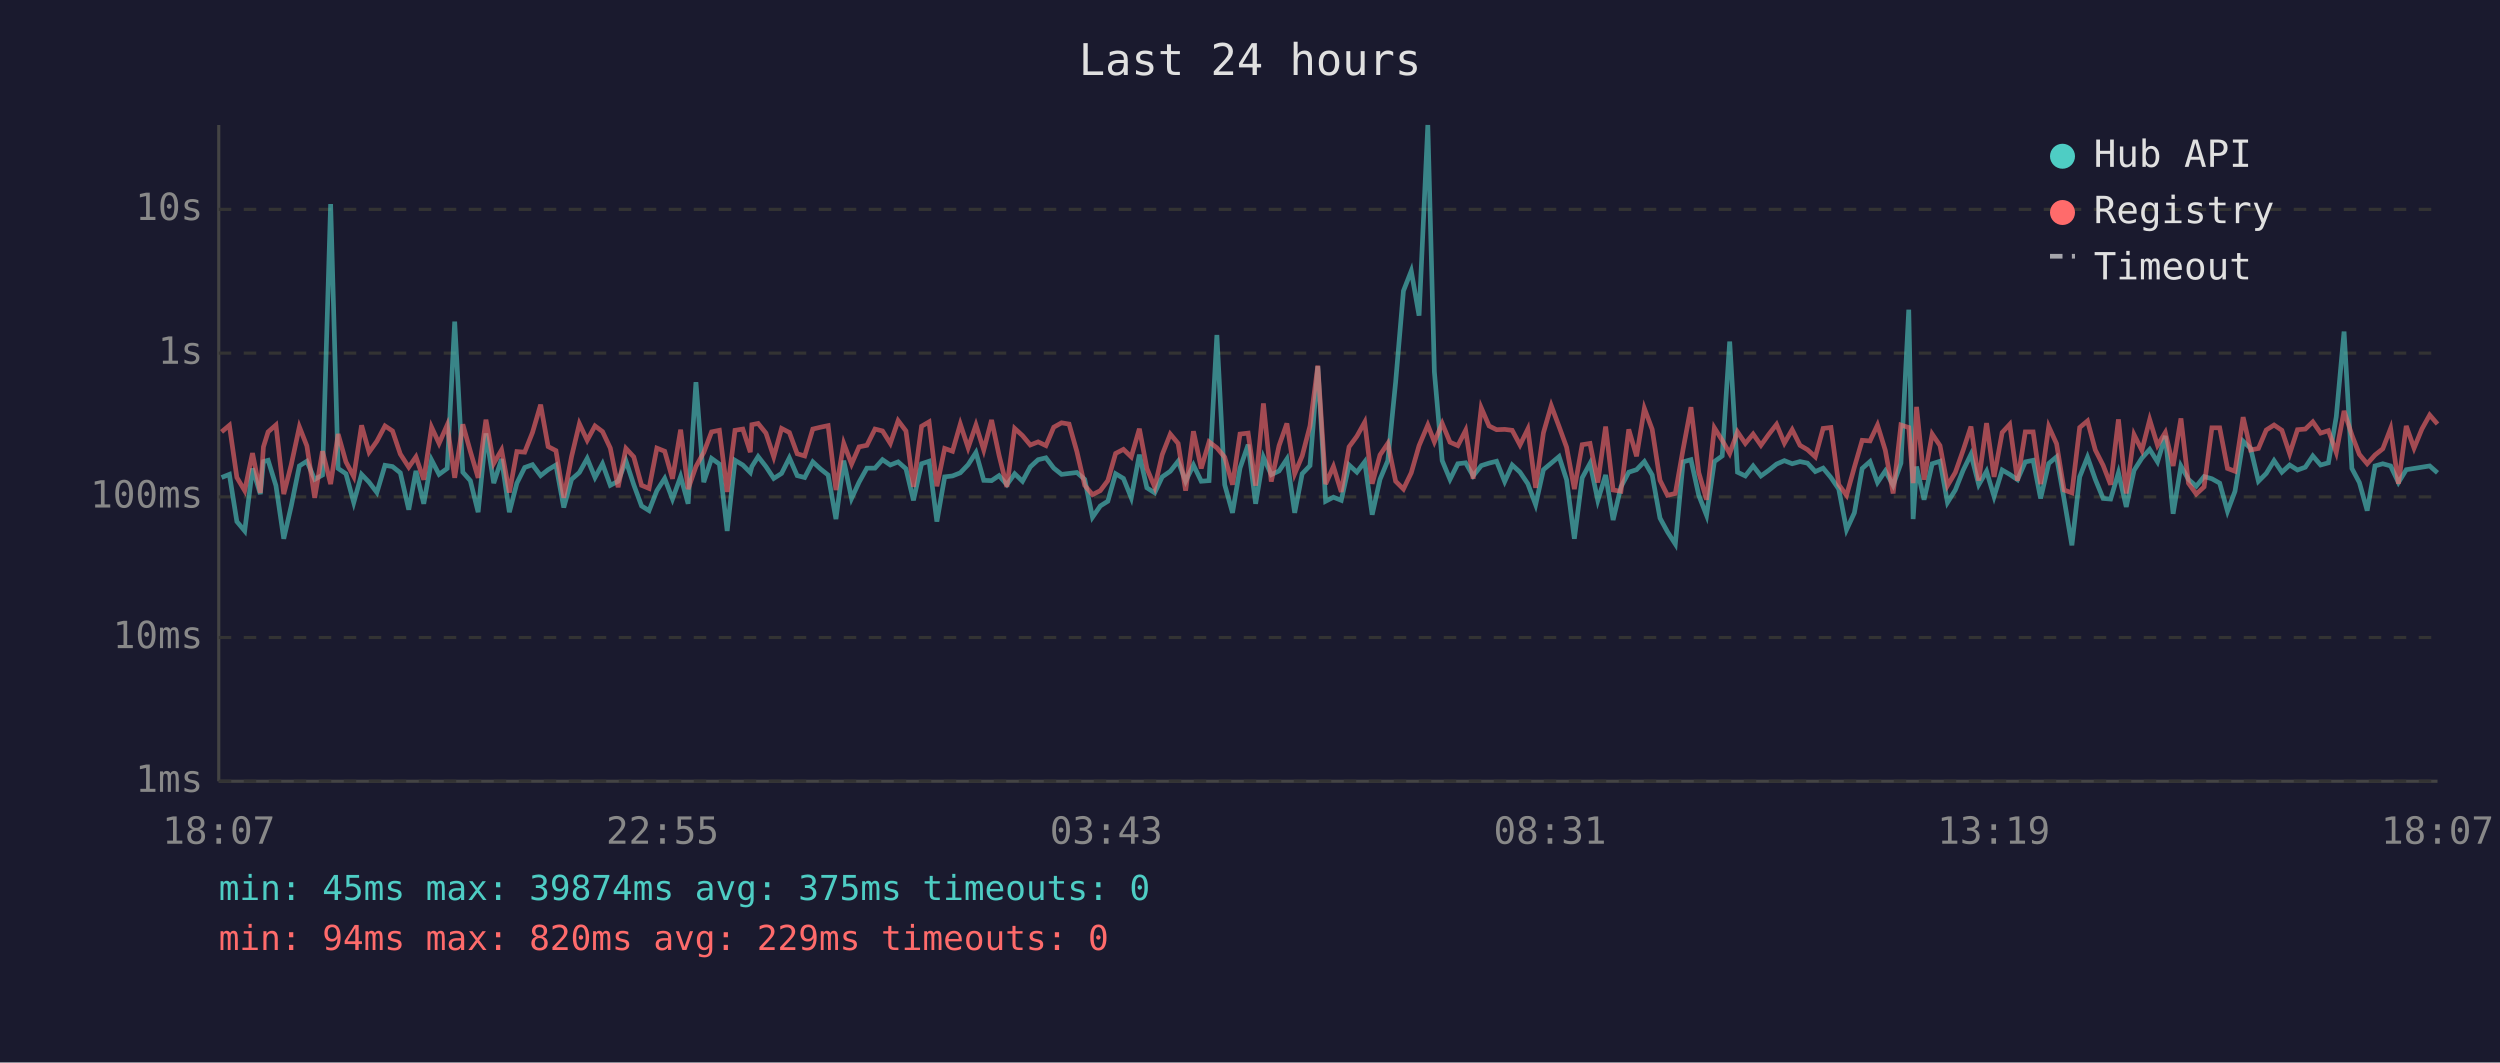
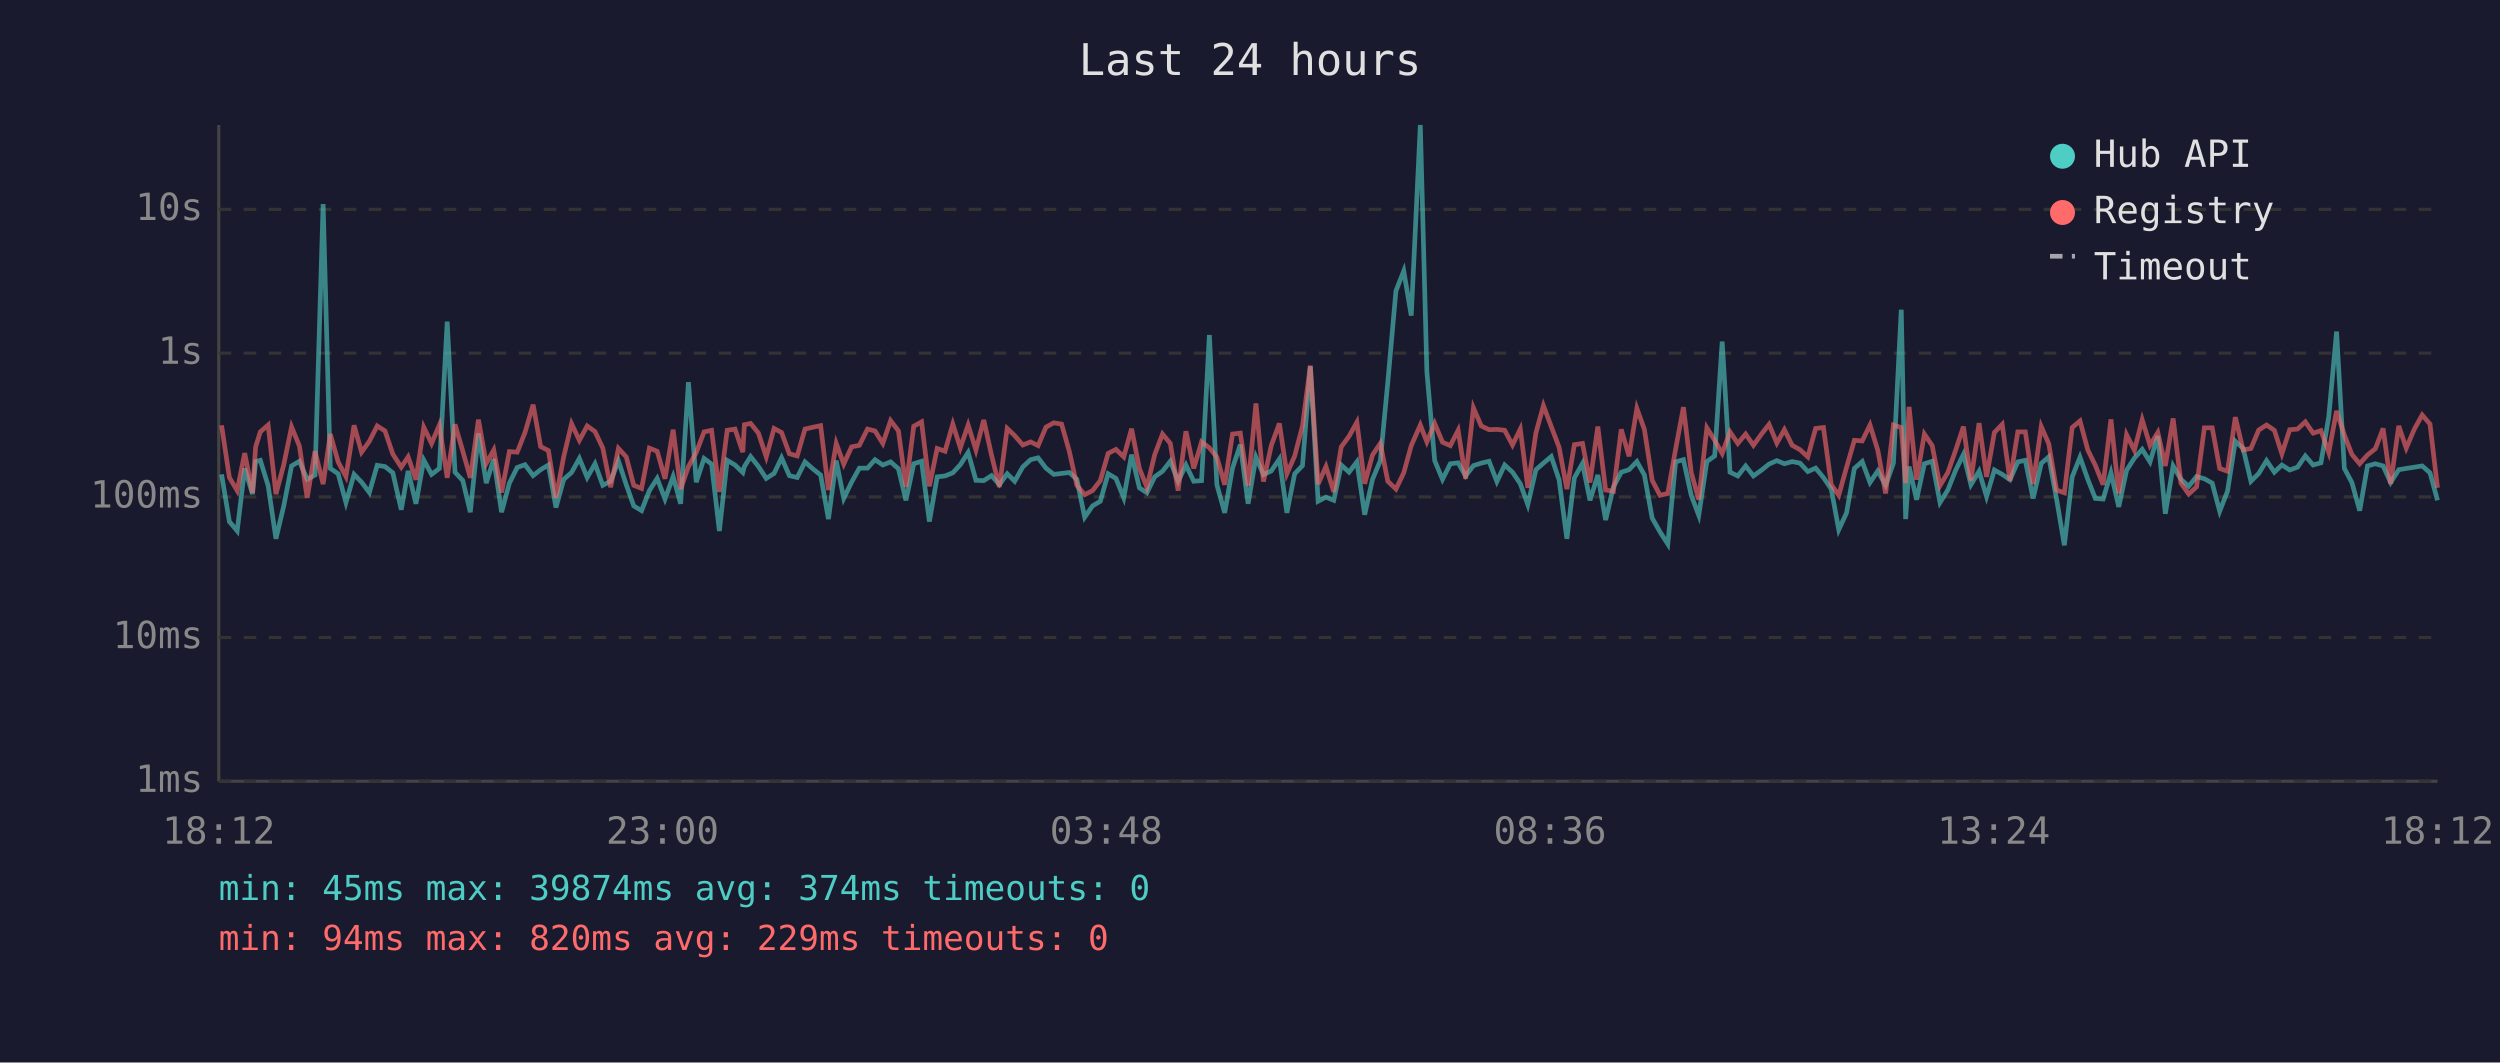
<svg xmlns="http://www.w3.org/2000/svg" viewBox="0 0 800 340" font-family="monospace" font-size="12">
  <rect width="800" height="340" fill="#1a1a2e" />
  <text x="400" y="24" fill="#e0e0e0" font-size="14" text-anchor="middle">Last 24 hours</text>
  <line x1="70" y1="40" x2="70" y2="250" stroke="#444" stroke-width="1" />
  <line x1="70" y1="250" x2="780" y2="250" stroke="#444" stroke-width="1" />
  <line x1="70" y1="250" x2="780" y2="250" stroke="#333" stroke-width="1" stroke-dasharray="4" />
  <text x="65" y="250" fill="#888" text-anchor="end" dominant-baseline="middle">1ms</text>
  <line x1="70" y1="204" x2="780" y2="204" stroke="#333" stroke-width="1" stroke-dasharray="4" />
  <text x="65" y="204" fill="#888" text-anchor="end" dominant-baseline="middle">10ms</text>
  <line x1="70" y1="159" x2="780" y2="159" stroke="#333" stroke-width="1" stroke-dasharray="4" />
  <text x="65" y="159" fill="#888" text-anchor="end" dominant-baseline="middle">100ms</text>
  <line x1="70" y1="113" x2="780" y2="113" stroke="#333" stroke-width="1" stroke-dasharray="4" />
  <text x="65" y="113" fill="#888" text-anchor="end" dominant-baseline="middle">1s</text>
  <line x1="70" y1="67" x2="780" y2="67" stroke="#333" stroke-width="1" stroke-dasharray="4" />
  <text x="65" y="67" fill="#888" text-anchor="end" dominant-baseline="middle">10s</text>
-   <text x="70" y="270" fill="#888" text-anchor="middle">18:07</text>
-   <text x="212" y="270" fill="#888" text-anchor="middle">22:55</text>
-   <text x="354" y="270" fill="#888" text-anchor="middle">03:43</text>
-   <text x="496" y="270" fill="#888" text-anchor="middle">08:31</text>
-   <text x="638" y="270" fill="#888" text-anchor="middle">13:19</text>
-   <text x="780" y="270" fill="#888" text-anchor="middle">18:07</text>
-   <polyline points="70.9,152.8 73.4,151.8 75.8,166.9 78.3,169.9 80.8,149.9 83.3,158.1 84.3,147.7 85.8,147.3 88.3,155.4 90.8,172.4 93.2,161.9 95.8,149.1 98.2,147.6 100.7,153.4 103.2,152.0 105.8,65.3 108.2,149.9 110.7,151.6 113.2,160.8 115.7,151.8 118.1,154.3 120.6,157.6 123.2,148.9 125.6,149.3 128.1,151.3 130.8,163.1 133.1,150.7 135.6,161.2 138.1,147.2 140.5,151.8 143.1,149.9 145.5,102.9 148.1,151.1 150.5,153.8 153.0,163.9 155.5,138.7 158.0,154.6 160.5,146.9 163.0,163.9 165.4,154.6 167.9,149.6 170.4,148.7 173.0,152.2 175.4,150.3 177.9,148.8 180.4,162.4 182.9,153.4 185.4,151.2 187.9,146.7 190.4,152.8 192.8,148.4 195.3,155.3 197.8,154.0 200.3,147.5 202.8,155.1 205.3,161.9 207.7,163.4 210.2,157.0 212.7,153.1 215.2,159.7 217.8,152.5 220.2,161.2 222.7,122.3 225.2,154.3 227.7,146.7 230.2,148.5 232.7,169.9 235.2,147.3 237.7,148.8 240.1,151.2 240.6,149.3 242.6,146.1 245.1,149.3 247.6,153.1 250.1,151.5 252.6,146.5 255.1,152.2 257.5,152.8 260.1,147.8 262.6,150.1 265.0,152.0 267.5,166.1 270.0,147.4 272.5,159.5 274.9,154.3 277.4,149.8 280.0,149.8 282.4,147.1 284.9,148.8 287.4,147.8 289.9,150.0 292.3,160.1 294.9,148.4 297.3,147.6 299.8,166.9 302.3,152.6 304.8,152.3 307.3,151.3 309.8,148.7 312.3,144.8 314.8,153.7 317.3,153.8 319.7,152.2 322.2,155.1 324.7,151.6 327.2,154.0 329.7,149.4 332.2,147.1 334.7,146.5 337.2,149.8 339.7,151.8 342.1,151.5 344.6,151.2 347.1,153.4 349.6,165.5 352.1,161.9 354.5,160.4 357.0,151.6 359.5,153.1 362.0,159.3 364.6,145.5 367.0,156.1 369.5,157.7 371.9,152.6 374.5,150.8 377.0,147.6 379.4,154.0 381.9,148.8 384.4,154.0 386.9,153.8 389.4,107.2 391.9,155.1 394.4,164.1 396.8,149.8 399.4,142.3 401.8,161.2 404.3,146.3 406.8,151.9 409.3,150.7 411.8,146.9 414.3,164.1 416.7,151.6 419.2,149.0 421.7,117.2 424.2,160.4 426.7,159.1 429.2,160.1 431.7,148.8 434.2,151.1 436.7,147.8 439.1,164.7 441.6,153.4 444.1,147.4 446.6,122.3 449.1,93.1 451.6,86.7 454.1,101.0 456.9,40.0 459.0,119.0 461.5,147.4 464.0,153.4 466.5,148.4 469.0,148.1 471.4,152.3 474.0,149.0 476.5,148.2 478.9,147.6 481.5,154.1 483.9,148.8 486.4,151.1 488.9,154.8 491.4,161.5 493.9,150.3 496.4,148.2 498.9,146.1 501.3,153.5 503.8,172.4 506.3,152.9 508.8,148.3 511.3,160.1 513.8,152.0 516.2,166.4 518.7,155.8 521.2,151.1 523.7,150.3 526.2,147.7 528.7,152.0 531.2,165.8 533.6,170.2 536.1,174.1 538.6,147.8 541.1,147.1 543.6,158.5 546.1,164.9 548.6,147.7 551.1,145.9 553.5,109.3 556.0,151.1 558.5,152.3 561.0,149.1 563.5,152.3 566.0,150.5 568.5,148.5 571.0,147.4 573.5,148.4 576.0,147.7 578.4,148.2 580.9,150.9 583.4,149.8 585.9,152.8 588.4,156.5 590.9,169.5 593.4,164.1 595.9,149.9 598.4,147.7 600.8,154.4 603.3,150.7 605.8,155.3 608.3,148.2 610.8,99.1 612.2,166.1 613.3,149.3 615.7,159.9 618.3,148.4 620.8,147.6 623.2,160.8 625.7,156.8 628.2,150.5 630.7,145.4 633.2,155.1 635.7,150.8 638.1,158.9 640.7,150.4 643.1,151.8 645.6,153.5 648.1,147.8 650.6,147.3 653.0,159.5 655.6,148.3 658.1,146.2 660.5,159.7 663.0,174.5 665.5,152.6 668.0,146.3 670.5,153.4 673.0,159.5 675.4,159.7 677.9,151.3 680.4,162.2 682.9,150.5 685.4,146.6 687.9,143.8 690.4,147.8 692.9,139.5 695.4,164.4 697.9,149.1 700.3,153.4 702.8,155.6 705.3,152.5 707.8,153.2 710.3,154.6 712.8,163.6 715.2,157.2 717.8,141.2 720.2,143.5 722.7,154.0 725.2,151.5 727.7,147.4 730.2,151.1 732.7,148.8 735.2,150.4 737.7,149.5 740.1,145.9 742.6,148.8 745.1,148.1 747.6,133.4 750.1,106.1 752.6,149.9 755.0,154.4 757.5,163.4 760.0,149.1 762.5,148.4 765.0,149.1 767.5,154.4 770.0,150.3 772.5,149.9 775.0,149.5 777.5,149.1 780.0,151.3" fill="none" stroke="#4ecdc4" stroke-width="1.5" opacity="0.6" />
-   <polyline points="70.9,138.2 73.4,136.1 75.8,152.8 78.3,157.0 80.8,145.0 83.3,157.7 84.3,143.0 85.8,138.2 88.3,136.0 90.8,158.1 93.2,148.7 95.8,136.6 98.2,142.7 100.7,159.3 103.2,144.4 105.8,154.9 108.2,138.9 110.7,147.8 113.2,152.5 115.7,136.1 118.1,144.7 120.6,141.2 123.2,136.3 125.6,137.9 128.1,145.3 130.8,149.5 133.1,146.2 135.6,153.5 138.1,136.7 140.5,141.9 143.1,136.0 145.5,152.9 148.1,135.8 150.5,144.4 153.0,152.9 155.5,134.3 158.0,148.3 160.5,144.0 163.0,157.6 165.4,144.5 167.9,144.7 170.4,138.4 173.0,129.5 175.4,142.9 177.9,144.2 180.4,159.3 182.9,146.1 185.4,135.6 187.9,140.9 190.4,136.3 192.8,138.1 195.3,143.4 197.8,155.9 200.3,143.5 202.8,146.2 205.3,155.3 207.7,156.3 210.2,143.4 212.7,144.4 215.2,153.2 217.8,137.5 220.2,156.5 222.7,149.3 225.2,144.8 227.7,138.2 230.2,137.7 232.7,157.4 235.2,137.7 237.7,137.3 240.1,144.7 240.6,135.9 242.6,135.5 245.1,138.6 247.6,146.2 250.1,137.1 252.6,138.4 255.1,145.2 257.5,145.9 260.1,137.3 262.6,136.7 265.0,136.2 267.5,156.8 270.0,141.9 272.5,148.5 274.9,143.0 277.4,142.5 280.0,137.3 282.4,137.9 284.9,141.9 287.4,134.6 289.9,137.9 292.3,155.8 294.9,136.4 297.3,135.0 299.8,155.6 302.3,143.5 304.8,144.4 307.3,135.7 309.8,143.3 312.3,136.0 314.8,144.0 317.3,134.4 319.7,145.7 322.2,155.8 324.7,137.1 327.2,139.4 329.7,142.4 332.2,141.4 334.7,142.6 337.2,136.7 339.7,135.3 342.1,135.7 344.6,144.5 347.1,155.3 349.6,158.3 352.1,157.0 354.5,153.8 357.0,145.1 359.5,143.8 362.0,146.2 364.6,137.2 367.0,149.9 369.5,155.9 371.9,145.5 374.5,138.9 377.0,141.9 379.4,157.0 381.9,138.0 384.4,149.9 386.9,141.4 389.4,143.3 391.9,146.3 394.4,155.1 396.8,138.9 399.4,138.6 401.8,155.4 404.3,129.1 406.8,154.1 409.3,142.6 411.8,135.5 414.3,151.6 416.7,145.9 419.2,136.3 421.7,117.0 424.2,154.9 426.7,149.3 429.2,157.4 431.7,143.0 434.2,139.6 436.7,135.1 439.1,154.8 441.6,145.6 444.1,141.9 446.6,154.0 449.1,156.5 451.6,151.3 454.1,142.6 456.9,136.0 459.0,141.4 461.5,135.5 464.0,141.5 466.5,142.6 469.0,137.7 471.4,153.2 474.0,130.5 476.5,136.3 478.9,137.5 481.5,137.4 483.9,137.7 486.4,142.4 488.9,137.3 491.4,156.1 493.9,138.5 496.4,129.8 498.9,136.5 501.3,143.1 503.8,156.5 506.3,142.3 508.8,141.9 511.3,154.4 513.8,136.5 516.2,156.8 518.7,157.2 521.2,137.4 523.7,146.0 526.2,130.7 528.7,137.4 531.2,153.7 533.6,158.5 536.1,157.9 538.6,143.7 541.1,130.3 543.6,151.2 546.1,159.9 548.6,136.9 551.1,140.9 553.5,145.1 556.0,138.2 558.5,141.9 561.0,138.9 563.5,142.5 566.0,139.0 568.5,135.8 571.0,141.8 573.5,137.5 576.0,142.5 578.4,143.9 580.9,146.2 583.4,137.1 585.9,136.8 588.4,155.1 590.9,158.5 593.4,149.5 595.9,140.9 598.4,141.1 600.8,136.0 603.3,144.1 605.8,157.9 608.3,136.0 610.8,136.8 612.2,154.6 613.3,130.2 615.7,153.5 618.3,138.9 620.8,142.6 623.2,155.4 625.7,151.2 628.2,144.1 630.7,136.5 633.2,153.8 635.7,135.4 638.1,152.6 640.7,138.4 643.1,135.8 645.6,153.8 648.1,138.2 650.6,138.2 653.0,154.9 655.6,136.5 658.1,142.0 660.5,156.8 663.0,157.7 665.5,136.8 668.0,134.7 670.5,144.0 673.0,148.9 675.4,155.1 677.9,134.2 680.4,157.9 682.9,139.1 685.4,144.1 687.9,134.3 690.4,142.5 692.9,138.4 695.4,149.1 697.9,133.9 700.3,154.6 702.8,158.1 705.3,155.8 707.8,136.9 710.3,136.9 712.8,149.9 715.2,150.8 717.8,133.5 720.2,144.0 722.7,143.5 725.2,137.6 727.7,136.0 730.2,137.7 732.7,145.2 735.2,137.5 737.7,137.3 740.1,135.0 742.6,138.6 745.1,137.8 747.6,144.8 750.1,131.5 752.6,139.2 755.0,145.4 757.5,148.4 760.0,145.6 762.5,143.6 765.0,137.1 767.5,154.8 770.0,136.3 772.5,143.4 775.0,137.3 777.5,132.8 780.0,135.7" fill="none" stroke="#ff6b6b" stroke-width="1.5" opacity="0.6" />
+   <text x="70" y="270" fill="#888" text-anchor="middle">18:12</text>
+   <text x="212" y="270" fill="#888" text-anchor="middle">23:00</text>
+   <text x="354" y="270" fill="#888" text-anchor="middle">03:48</text>
+   <text x="496" y="270" fill="#888" text-anchor="middle">08:36</text>
+   <text x="638" y="270" fill="#888" text-anchor="middle">13:24</text>
+   <text x="780" y="270" fill="#888" text-anchor="middle">18:12</text>
+   <polyline points="70.9,151.8 73.4,166.9 75.9,169.9 78.3,149.9 80.8,158.1 81.8,147.7 83.3,147.3 85.8,155.4 88.3,172.4 90.8,161.9 93.3,149.1 95.8,147.6 98.3,153.4 100.8,152.0 103.4,65.3 105.7,149.9 108.2,151.6 110.7,160.8 113.3,151.8 115.7,154.3 118.2,157.6 120.7,148.9 123.2,149.3 125.7,151.3 128.4,163.1 130.6,150.7 133.1,161.2 135.6,147.2 138.1,151.8 140.6,149.9 143.1,102.9 145.6,151.1 148.1,153.8 150.5,163.9 153.1,138.7 155.6,154.6 158.0,146.9 160.5,163.9 163.0,154.6 165.5,149.6 168.0,148.7 170.6,152.2 173.0,150.3 175.5,148.8 177.9,162.4 180.4,153.4 182.9,151.2 185.4,146.7 187.9,152.8 190.4,148.4 192.9,155.3 195.4,154.0 197.9,147.5 200.4,155.1 202.8,161.9 205.3,163.4 207.8,157.0 210.3,153.1 212.8,159.7 215.4,152.5 217.8,161.2 220.3,122.3 222.8,154.3 225.3,146.7 227.7,148.5 230.2,169.9 232.7,147.3 235.2,148.8 237.7,151.2 238.2,149.3 240.2,146.1 242.7,149.3 245.2,153.1 247.7,151.5 250.1,146.5 252.6,152.2 255.1,152.8 257.6,147.8 260.2,150.1 262.6,152.0 265.1,166.1 267.6,147.4 270.0,159.5 272.5,154.3 275.0,149.8 277.6,149.8 280.0,147.1 282.5,148.8 285.0,147.8 287.5,150.0 289.9,160.1 292.4,148.4 294.9,147.6 297.4,166.9 299.9,152.6 302.4,152.3 304.9,151.3 307.3,148.7 309.8,144.8 312.3,153.7 314.8,153.8 317.3,152.2 319.8,155.1 322.3,151.6 324.7,154.0 327.3,149.4 329.8,147.1 332.2,146.5 334.7,149.8 337.2,151.8 339.7,151.5 342.2,151.2 344.6,153.4 347.1,165.5 349.6,161.9 352.1,160.4 354.6,151.6 357.1,153.1 359.6,159.3 362.1,145.5 364.6,156.1 367.0,157.7 369.5,152.6 372.0,150.8 374.5,147.6 377.0,154.0 379.5,148.8 382.0,154.0 384.5,153.8 387.0,107.2 389.4,155.1 391.9,164.1 394.4,149.8 396.9,142.3 399.4,161.2 401.9,146.3 404.3,151.9 406.8,150.7 409.4,146.9 411.8,164.1 414.3,151.6 416.8,149.0 419.3,117.2 421.8,160.4 424.3,159.1 426.8,160.1 429.2,148.8 431.7,151.1 434.2,147.8 436.7,164.7 439.2,153.4 441.7,147.4 444.1,122.3 446.7,93.1 449.2,86.7 451.6,101.0 454.5,40.0 456.6,119.0 459.1,147.4 461.6,153.4 464.1,148.4 466.6,148.1 469.0,152.3 471.5,149.0 474.0,148.2 476.5,147.6 479.0,154.1 481.5,148.8 484.0,151.1 486.5,154.8 488.9,161.5 491.5,150.3 493.9,148.2 496.4,146.1 498.9,153.5 501.4,172.4 503.8,152.9 506.4,148.3 508.8,160.1 511.3,152.0 513.8,166.4 516.3,155.8 518.8,151.1 521.3,150.3 523.8,147.7 526.2,152.0 528.7,165.8 531.2,170.2 533.7,174.1 536.2,147.8 538.7,147.1 541.2,158.5 543.6,164.9 546.2,147.7 548.7,145.9 551.1,109.3 553.6,151.1 556.1,152.3 558.6,149.1 561.1,152.3 563.6,150.5 566.1,148.5 568.6,147.4 571.0,148.4 573.5,147.7 576.0,148.2 578.5,150.9 581.0,149.8 583.5,152.8 586.0,156.5 588.4,169.5 590.9,164.1 593.4,149.9 595.9,147.7 598.4,154.4 600.9,150.7 603.4,155.3 605.9,148.2 608.4,99.1 609.8,166.1 610.9,149.3 613.3,159.9 615.8,148.4 618.3,147.6 620.8,160.8 623.3,156.8 625.8,150.5 628.3,145.4 630.7,155.1 633.3,150.8 635.7,158.9 638.2,150.4 640.7,151.8 643.2,153.5 645.7,147.8 648.1,147.3 650.6,159.5 653.2,148.3 655.6,146.2 658.1,159.7 660.6,174.5 663.1,152.6 665.6,146.3 668.1,153.4 670.5,159.5 673.0,159.7 675.5,151.3 678.0,162.2 680.5,150.5 683.0,146.6 685.5,143.8 688.0,147.8 690.5,139.5 692.9,164.4 695.4,149.1 697.9,153.4 700.4,155.6 702.9,152.5 705.4,153.2 707.9,154.6 710.3,163.6 712.8,157.2 715.3,141.2 717.8,143.5 720.3,154.0 722.8,151.5 725.3,147.4 727.8,151.1 730.2,148.8 732.7,150.4 735.2,149.5 737.7,145.9 740.2,148.8 742.7,148.1 745.2,133.4 747.7,106.1 750.2,149.9 752.6,154.4 755.1,163.4 757.6,149.1 760.1,148.4 762.6,149.1 765.0,154.4 767.6,150.3 770.0,149.9 772.6,149.5 775.1,149.1 777.6,151.3 780.0,160.1" fill="none" stroke="#4ecdc4" stroke-width="1.5" opacity="0.6" />
+   <polyline points="70.9,136.1 73.4,152.8 75.9,157.0 78.3,145.0 80.8,157.7 81.8,143.0 83.3,138.2 85.8,136.0 88.3,158.1 90.8,148.7 93.3,136.6 95.8,142.7 98.3,159.3 100.8,144.4 103.4,154.9 105.7,138.9 108.2,147.8 110.7,152.5 113.3,136.1 115.7,144.7 118.2,141.2 120.7,136.3 123.2,137.9 125.7,145.3 128.4,149.5 130.6,146.2 133.1,153.5 135.6,136.7 138.1,141.9 140.6,136.0 143.1,152.9 145.6,135.8 148.1,144.4 150.5,152.9 153.1,134.3 155.6,148.3 158.0,144.0 160.5,157.6 163.0,144.5 165.5,144.7 168.0,138.4 170.6,129.5 173.0,142.9 175.5,144.2 177.9,159.3 180.4,146.1 182.9,135.6 185.4,140.9 187.9,136.3 190.4,138.1 192.9,143.4 195.4,155.9 197.9,143.5 200.4,146.2 202.8,155.3 205.3,156.3 207.8,143.4 210.3,144.4 212.8,153.2 215.4,137.5 217.8,156.5 220.3,149.3 222.8,144.8 225.3,138.2 227.7,137.7 230.2,157.4 232.7,137.7 235.2,137.3 237.7,144.7 238.2,135.9 240.2,135.5 242.7,138.6 245.2,146.2 247.7,137.1 250.1,138.4 252.6,145.2 255.1,145.9 257.6,137.3 260.2,136.7 262.6,136.2 265.1,156.8 267.6,141.9 270.0,148.5 272.5,143.0 275.0,142.5 277.6,137.3 280.0,137.9 282.5,141.9 285.0,134.6 287.5,137.9 289.9,155.8 292.4,136.4 294.9,135.0 297.4,155.6 299.9,143.5 302.4,144.4 304.9,135.7 307.3,143.3 309.8,136.0 312.3,144.0 314.8,134.4 317.3,145.7 319.8,155.8 322.3,137.1 324.7,139.4 327.3,142.4 329.8,141.4 332.2,142.6 334.7,136.7 337.2,135.3 339.7,135.7 342.2,144.5 344.6,155.3 347.1,158.3 349.6,157.0 352.1,153.8 354.6,145.1 357.1,143.8 359.6,146.2 362.1,137.2 364.6,149.9 367.0,155.9 369.5,145.5 372.0,138.9 374.5,141.9 377.0,157.0 379.5,138.0 382.0,149.9 384.5,141.4 387.0,143.3 389.4,146.3 391.9,155.1 394.4,138.9 396.9,138.6 399.4,155.4 401.9,129.1 404.3,154.1 406.8,142.6 409.4,135.5 411.8,151.6 414.3,145.9 416.8,136.3 419.3,117.0 421.8,154.9 424.3,149.3 426.8,157.4 429.2,143.0 431.7,139.6 434.2,135.1 436.7,154.8 439.2,145.6 441.7,141.9 444.1,154.0 446.7,156.5 449.2,151.3 451.6,142.6 454.5,136.0 456.6,141.4 459.1,135.5 461.6,141.5 464.1,142.6 466.6,137.7 469.0,153.2 471.5,130.5 474.0,136.3 476.5,137.5 479.0,137.4 481.5,137.7 484.0,142.4 486.5,137.3 488.9,156.1 491.5,138.5 493.9,129.8 496.4,136.5 498.9,143.1 501.4,156.5 503.8,142.3 506.4,141.9 508.8,154.4 511.3,136.5 513.8,156.8 516.3,157.2 518.8,137.4 521.3,146.0 523.8,130.7 526.2,137.4 528.7,153.7 531.2,158.5 533.7,157.9 536.2,143.7 538.7,130.3 541.2,151.2 543.6,159.9 546.2,136.9 548.7,140.9 551.1,145.1 553.6,138.2 556.1,141.9 558.6,138.9 561.1,142.5 563.6,139.0 566.1,135.8 568.6,141.8 571.0,137.5 573.5,142.5 576.0,143.9 578.5,146.2 581.0,137.1 583.5,136.8 586.0,155.1 588.4,158.5 590.9,149.5 593.4,140.9 595.9,141.1 598.4,136.0 600.9,144.1 603.4,157.9 605.9,136.0 608.4,136.8 609.8,154.6 610.9,130.2 613.3,153.5 615.8,138.9 618.3,142.6 620.8,155.4 623.3,151.2 625.8,144.1 628.3,136.5 630.7,153.8 633.3,135.4 635.7,152.6 638.2,138.4 640.7,135.8 643.2,153.8 645.7,138.2 648.1,138.2 650.6,154.9 653.2,136.5 655.6,142.0 658.1,156.8 660.6,157.7 663.1,136.8 665.6,134.7 668.1,144.0 670.5,148.9 673.0,155.1 675.5,134.2 678.0,157.9 680.5,139.1 683.0,144.1 685.5,134.3 688.0,142.5 690.5,138.4 692.9,149.1 695.4,133.9 697.9,154.6 700.4,158.1 702.9,155.8 705.4,136.9 707.9,136.9 710.3,149.9 712.8,150.8 715.3,133.5 717.8,144.0 720.3,143.5 722.8,137.6 725.3,136.0 727.8,137.7 730.2,145.2 732.7,137.5 735.2,137.3 737.7,135.0 740.2,138.6 742.7,137.8 745.2,144.8 747.7,131.5 750.2,139.2 752.6,145.4 755.1,148.4 757.6,145.6 760.1,143.6 762.6,137.1 765.0,154.8 767.6,136.3 770.0,143.4 772.6,137.3 775.1,132.8 777.6,135.7 780.0,156.1" fill="none" stroke="#ff6b6b" stroke-width="1.5" opacity="0.6" />
  <circle cx="660" cy="50" r="4" fill="#4ecdc4" />
  <text x="670" y="50" fill="#e0e0e0" dominant-baseline="middle">Hub API</text>
  <circle cx="660" cy="68" r="4" fill="#ff6b6b" />
  <text x="670" y="68" fill="#e0e0e0" dominant-baseline="middle">Registry</text>
  <line x1="656" y1="82" x2="664" y2="82" stroke="#e0e0e0" stroke-width="1.5" stroke-dasharray="4,3" opacity="0.7" />
  <text x="670" y="86" fill="#e0e0e0" dominant-baseline="middle">Timeout</text>
-   <text x="70" y="288" fill="#4ecdc4" font-size="11">min: 45ms  max: 39874ms  avg: 375ms  timeouts: 0</text>
+   <text x="70" y="288" fill="#4ecdc4" font-size="11">min: 45ms  max: 39874ms  avg: 374ms  timeouts: 0</text>
  <text x="70" y="304" fill="#ff6b6b" font-size="11">min: 94ms  max: 820ms  avg: 229ms  timeouts: 0</text>
</svg>
